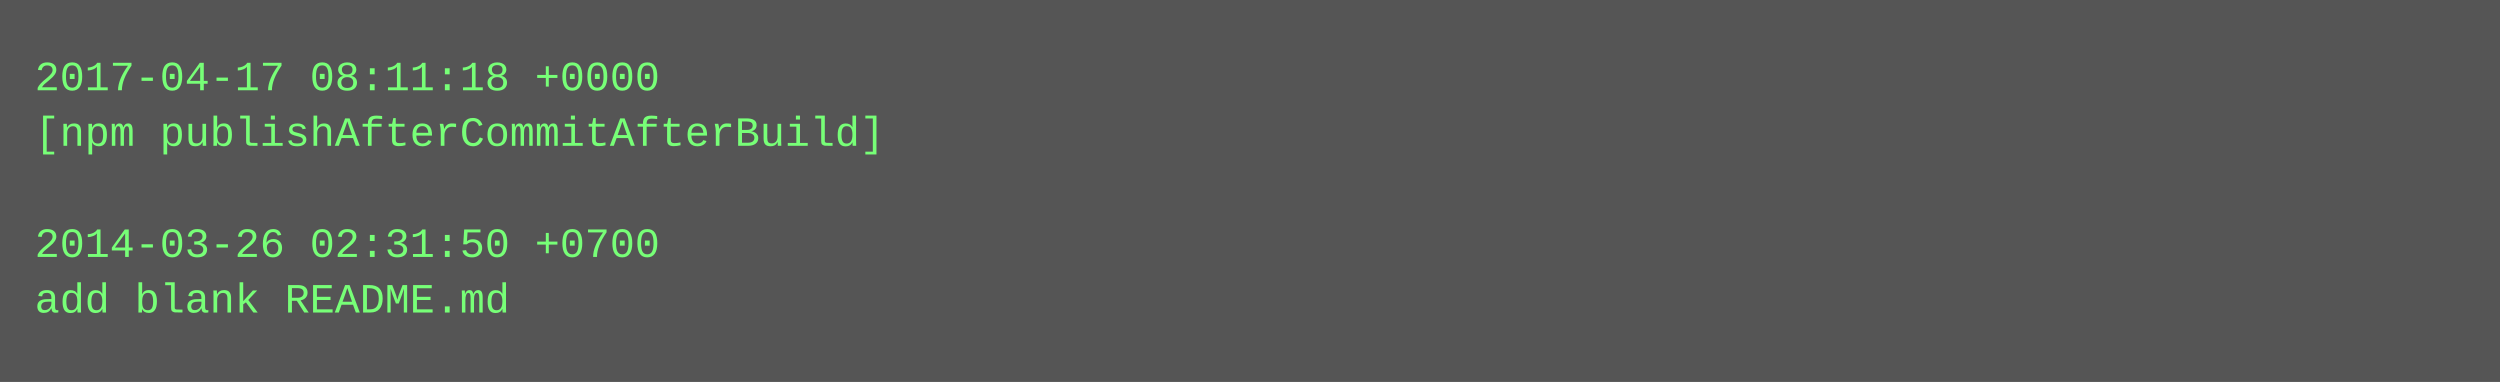
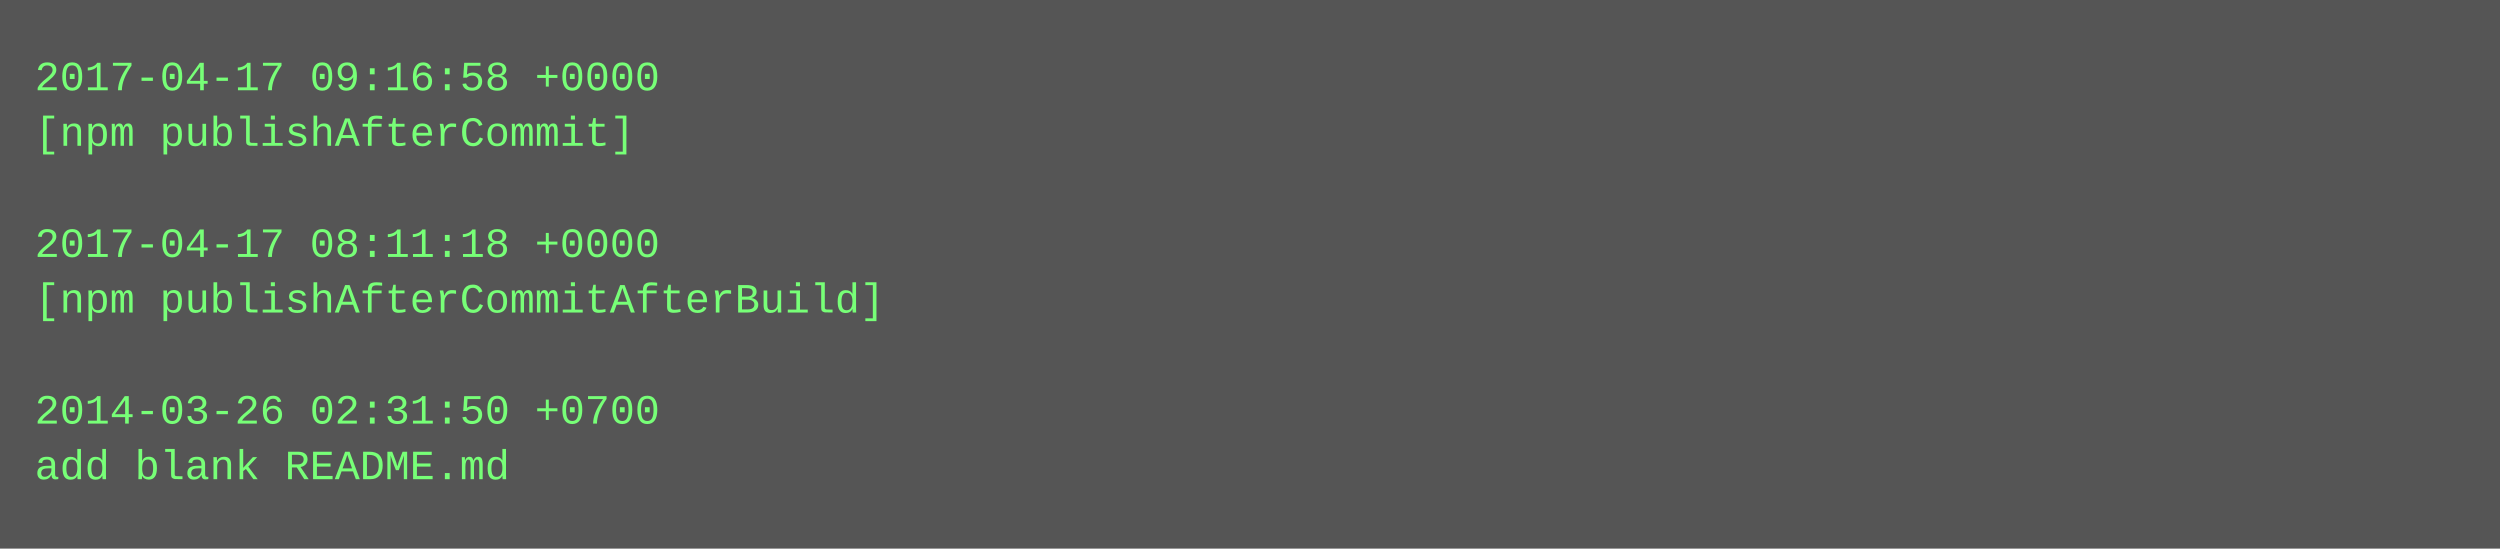
- <svg xmlns="http://www.w3.org/2000/svg" height="110" width="720">
-   <rect height="110" fill="#555" width="720" />
+ <svg xmlns="http://www.w3.org/2000/svg" height="158" width="720">
+   <rect height="158" fill="#555" width="720" />
  <text fill="#7f7" font-family="Courier New" font-size="12" xml:space="preserve">
-     <tspan x="10" y="26">2017-04-17 08:11:18 +0000</tspan>
-     <tspan x="10" y="42">[npm publishAfterCommitAfterBuild]</tspan>
+     <tspan x="10" y="26">2017-04-17 09:16:58 +0000</tspan>
+     <tspan x="10" y="42">[npm publishAfterCommit]</tspan>
    <tspan x="10" y="58" />
-     <tspan x="10" y="74">2014-03-26 02:31:50 +0700</tspan>
-     <tspan x="10" y="90">add blank README.md</tspan>
+     <tspan x="10" y="74">2017-04-17 08:11:18 +0000</tspan>
+     <tspan x="10" y="90">[npm publishAfterCommitAfterBuild]</tspan>
+     <tspan x="10" y="106" />
+     <tspan x="10" y="122">2014-03-26 02:31:50 +0700</tspan>
+     <tspan x="10" y="138">add blank README.md</tspan>
  </text>
</svg>
